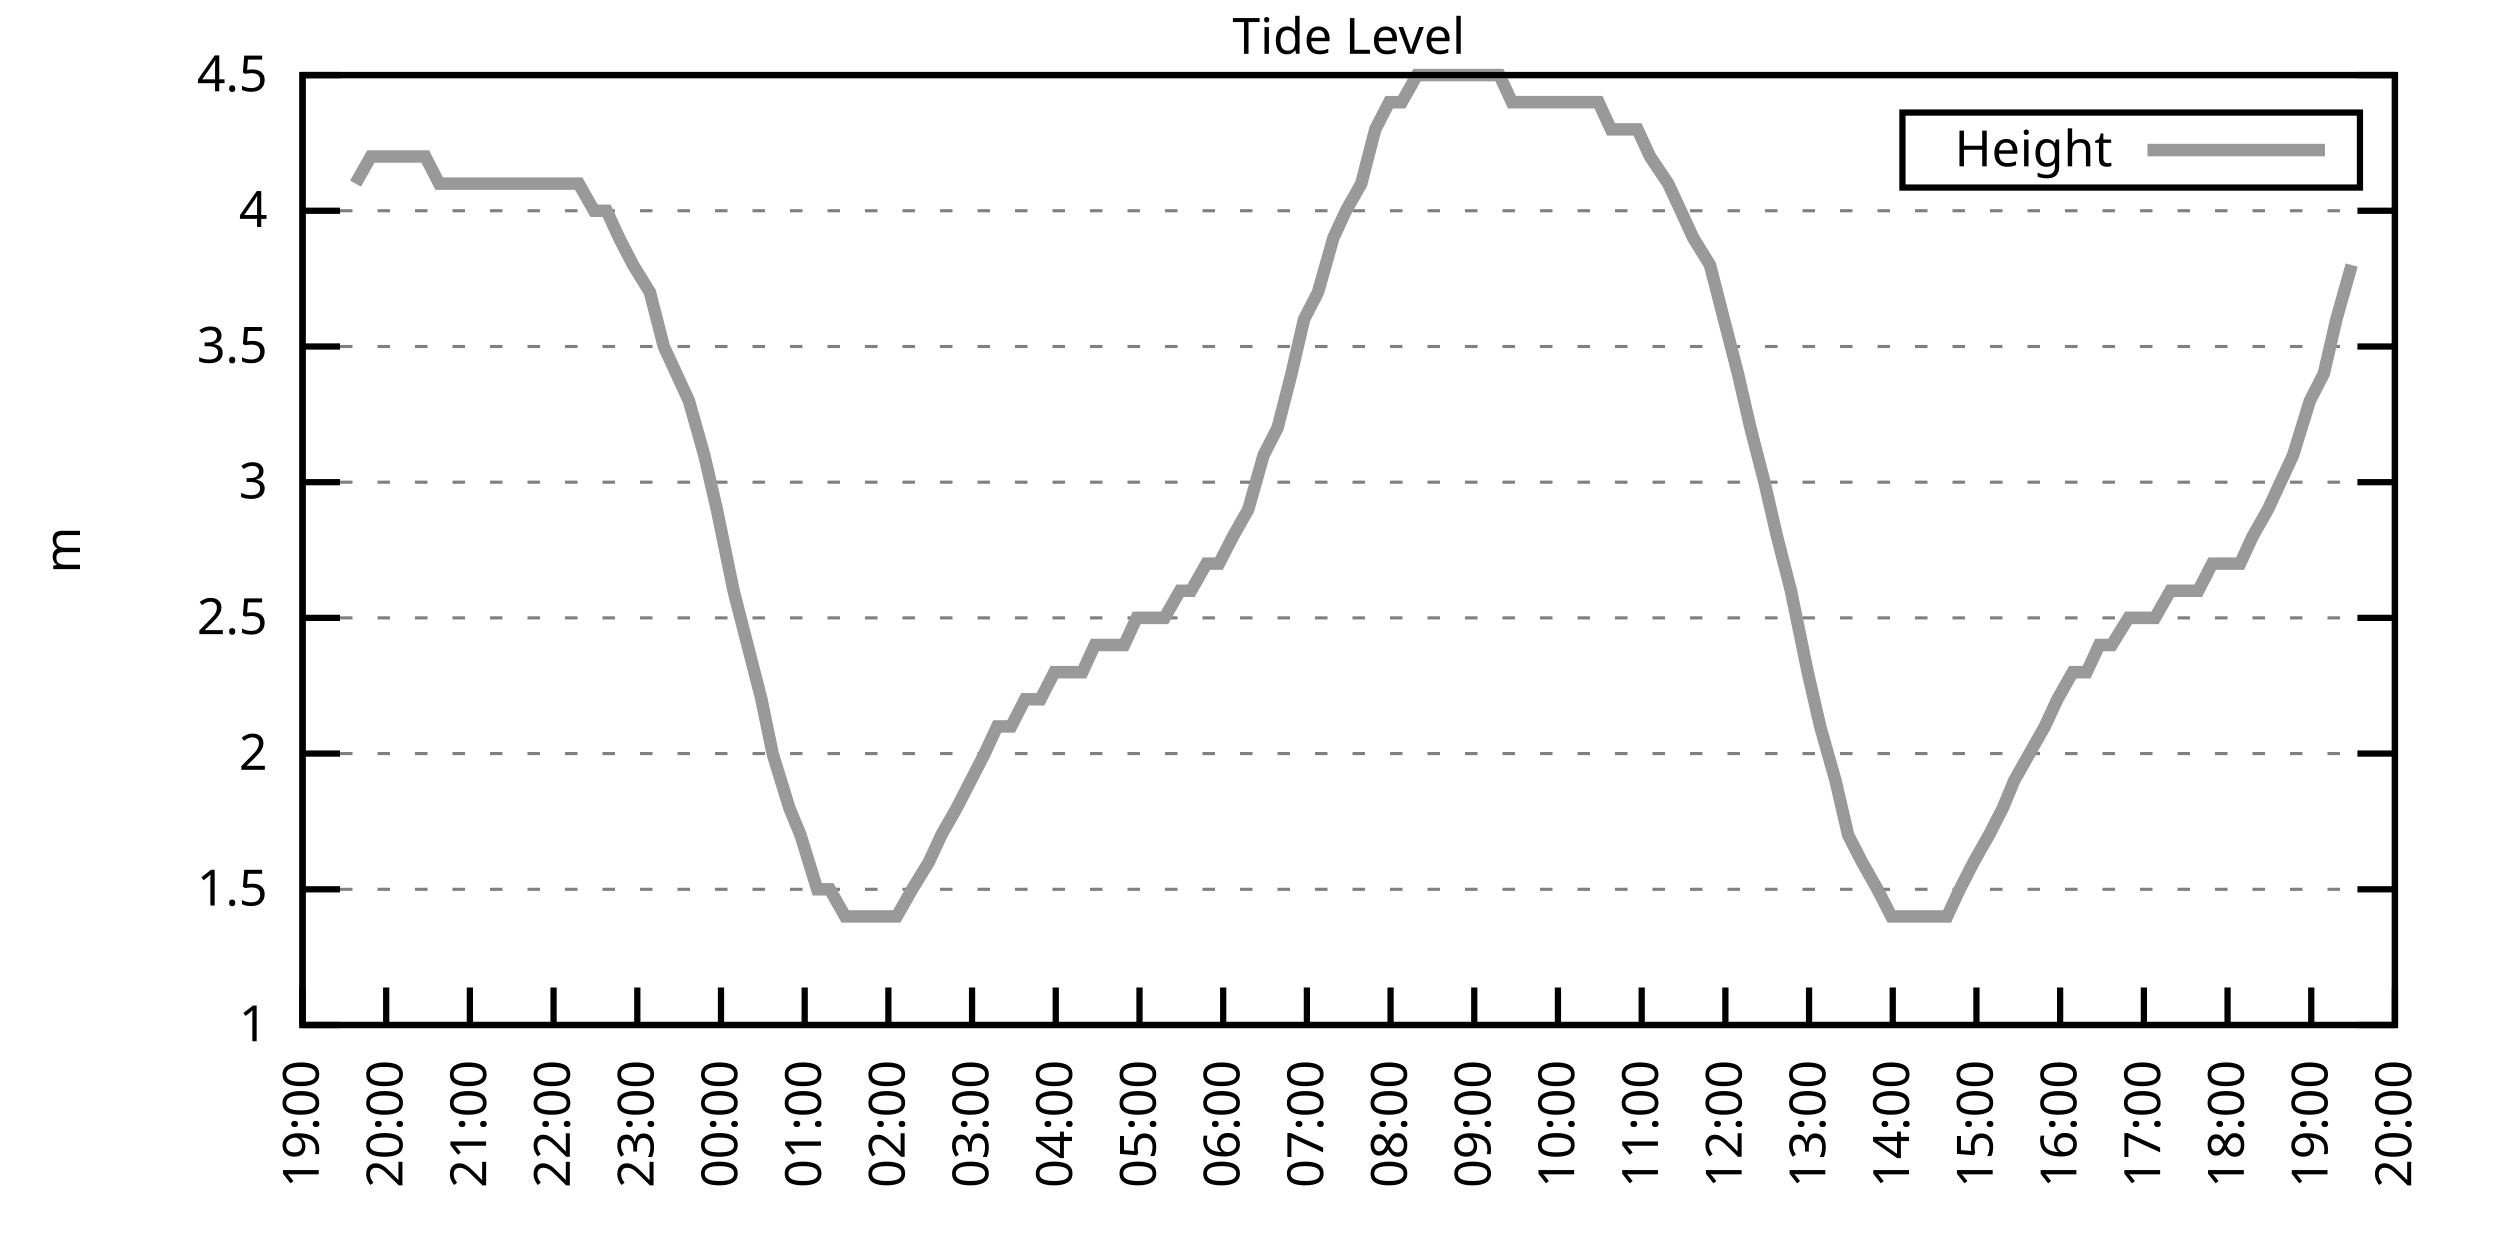
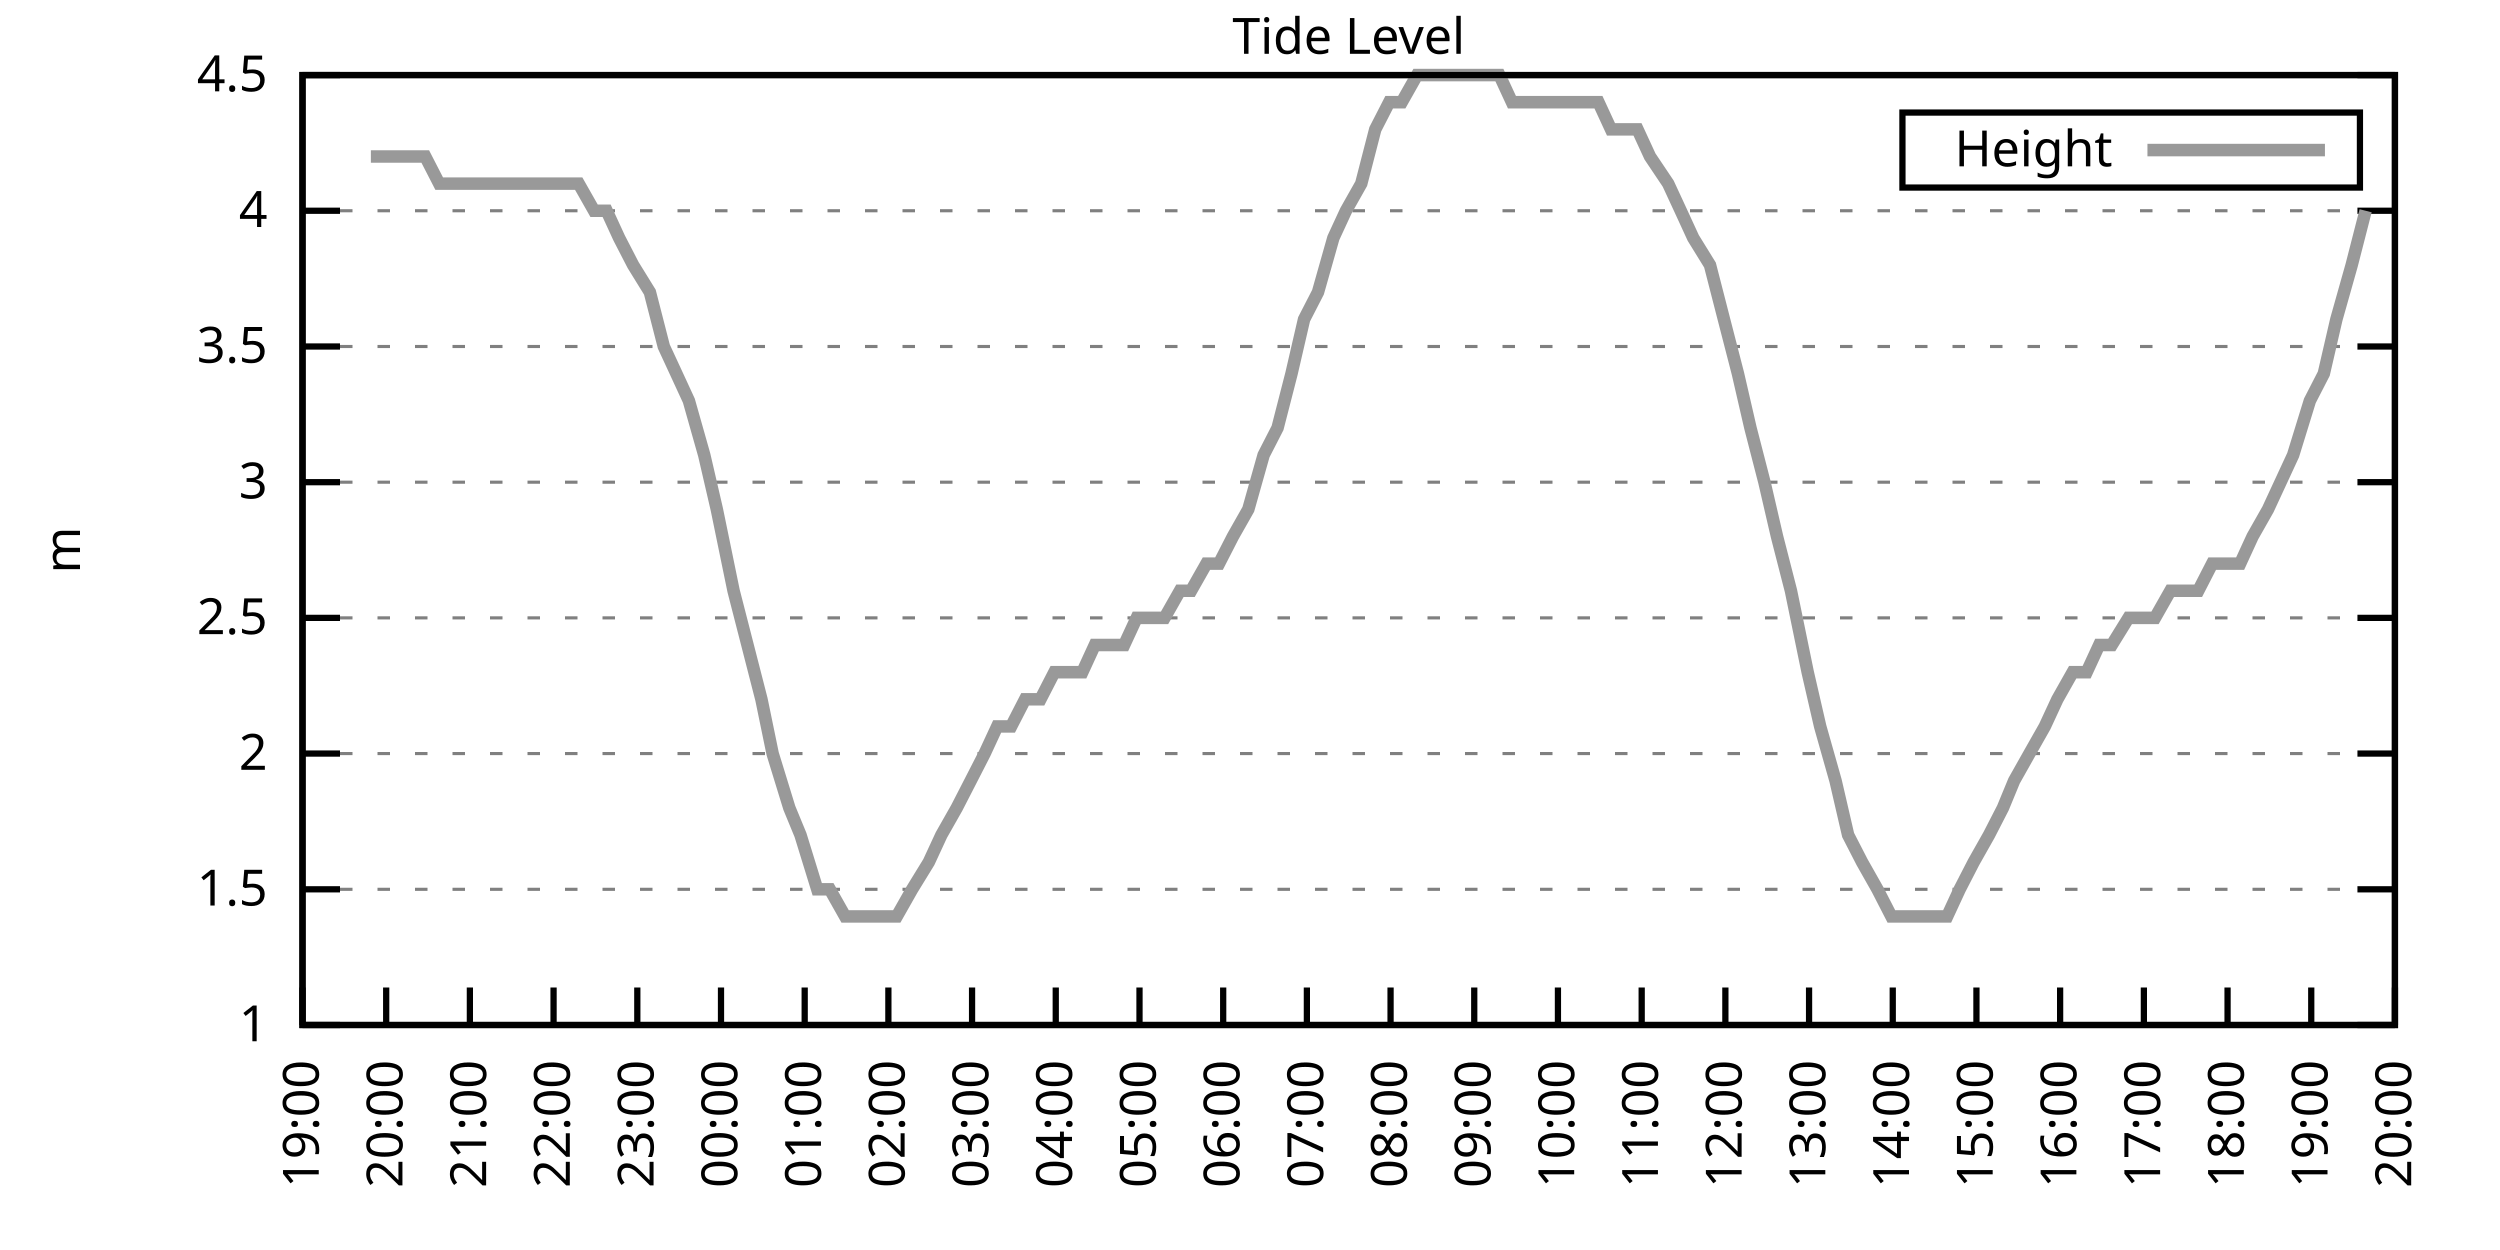
<svg xmlns="http://www.w3.org/2000/svg" xmlns:xlink="http://www.w3.org/1999/xlink" width="400" height="200" viewBox="0 0 400 200">
  <g id="gnuplot_canvas">
    <rect x="0" y="0" width="400" height="200" fill="none" />
    <defs>
      <circle id="gpDot" r="0.5" stroke-width="0.5" stroke="currentColor" />
      <path id="gpPt0" stroke-width="0.333" stroke="currentColor" d="M-1,0 h2 M0,-1 v2" />
      <path id="gpPt1" stroke-width="0.333" stroke="currentColor" d="M-1,-1 L1,1 M1,-1 L-1,1" />
      <path id="gpPt2" stroke-width="0.333" stroke="currentColor" d="M-1,0 L1,0 M0,-1 L0,1 M-1,-1 L1,1 M-1,1 L1,-1" />
      <rect id="gpPt3" stroke-width="0.333" stroke="currentColor" x="-1" y="-1" width="2" height="2" />
      <rect id="gpPt4" stroke-width="0.333" stroke="currentColor" fill="currentColor" x="-1" y="-1" width="2" height="2" />
      <circle id="gpPt5" stroke-width="0.333" stroke="currentColor" cx="0" cy="0" r="1" />
      <use xlink:href="#gpPt5" id="gpPt6" fill="currentColor" stroke="none" />
      <path id="gpPt7" stroke-width="0.333" stroke="currentColor" d="M0,-1.33 L-1.33,0.67 L1.33,0.67 z" />
      <use xlink:href="#gpPt7" id="gpPt8" fill="currentColor" stroke="none" />
      <use xlink:href="#gpPt7" id="gpPt9" stroke="currentColor" transform="rotate(180)" />
      <use xlink:href="#gpPt9" id="gpPt10" fill="currentColor" stroke="none" />
      <use xlink:href="#gpPt3" id="gpPt11" stroke="currentColor" transform="rotate(45)" />
      <use xlink:href="#gpPt11" id="gpPt12" fill="currentColor" stroke="none" />
      <path id="gpPt13" stroke-width="0.333" stroke="currentColor" d="M0,1.330 L1.265,0.411 L0.782,-1.067 L-0.782,-1.076 L-1.265,0.411 z" />
      <use xlink:href="#gpPt13" id="gpPt14" fill="currentColor" stroke="none" />
      <filter id="textbox" filterUnits="objectBoundingBox" x="0" y="0" height="1" width="1">
        <feFlood flood-color="white" flood-opacity="1" result="bgnd" />
        <feComposite in="SourceGraphic" in2="bgnd" operator="atop" />
      </filter>
      <filter id="greybox" filterUnits="objectBoundingBox" x="0" y="0" height="1" width="1">
        <feFlood flood-color="lightgrey" flood-opacity="1" result="grey" />
        <feComposite in="SourceGraphic" in2="grey" operator="atop" />
      </filter>
    </defs>
    <g fill="none" color="white" stroke="currentColor" stroke-width="1.00" stroke-linecap="butt" stroke-linejoin="miter">
</g>
    <g fill="none" color="black" stroke="currentColor" stroke-width="1.00" stroke-linecap="butt" stroke-linejoin="miter">
      <g stroke="none" shape-rendering="crispEdges">
        <polygon fill="rgb(255, 255, 255)" points="48.40,164.00 383.18,164.00 383.18,12.02 48.40,12.02 " />
      </g>
    </g>
    <g fill="none" color="black" stroke="currentColor" stroke-width="1.00" stroke-linecap="butt" stroke-linejoin="miter">
</g>
    <g fill="none" color="black" stroke="black" stroke-width="0.50" stroke-linecap="butt" stroke-linejoin="miter">
</g>
    <g fill="none" color="gray" stroke="currentColor" stroke-width="0.50" stroke-linecap="butt" stroke-linejoin="miter">
      <path stroke="gray" stroke-dasharray="2,4" class="gridline" d="M48.40,164.00 L383.19,164.00  " />
    </g>
    <g fill="none" color="gray" stroke="gray" stroke-width="1.00" stroke-linecap="butt" stroke-linejoin="miter">
</g>
    <g fill="none" color="black" stroke="currentColor" stroke-width="1.00" stroke-linecap="butt" stroke-linejoin="miter">
      <path stroke="black" d="M48.40,164.00 L54.40,164.00 M383.19,164.00 L377.19,164.00  " />
      <g transform="translate(42.80,166.60)" stroke="none" fill="black" font-family="Sans" font-size="8.00" text-anchor="end">
        <text>
          <tspan font-family="Sans"> 1</tspan>
        </text>
      </g>
    </g>
    <g fill="none" color="black" stroke="currentColor" stroke-width="1.00" stroke-linecap="butt" stroke-linejoin="miter">
</g>
    <g fill="none" color="black" stroke="black" stroke-width="0.50" stroke-linecap="butt" stroke-linejoin="miter">
</g>
    <g fill="none" color="gray" stroke="currentColor" stroke-width="0.50" stroke-linecap="butt" stroke-linejoin="miter">
      <path stroke="gray" stroke-dasharray="2,4" class="gridline" d="M48.40,142.29 L383.19,142.29  " />
    </g>
    <g fill="none" color="gray" stroke="gray" stroke-width="1.00" stroke-linecap="butt" stroke-linejoin="miter">
</g>
    <g fill="none" color="black" stroke="currentColor" stroke-width="1.00" stroke-linecap="butt" stroke-linejoin="miter">
      <path stroke="black" d="M48.40,142.29 L54.40,142.29 M383.19,142.29 L377.19,142.29  " />
      <g transform="translate(42.80,144.89)" stroke="none" fill="black" font-family="Sans" font-size="8.00" text-anchor="end">
        <text>
          <tspan font-family="Sans"> 1.5</tspan>
        </text>
      </g>
    </g>
    <g fill="none" color="black" stroke="currentColor" stroke-width="1.00" stroke-linecap="butt" stroke-linejoin="miter">
</g>
    <g fill="none" color="black" stroke="black" stroke-width="0.50" stroke-linecap="butt" stroke-linejoin="miter">
</g>
    <g fill="none" color="gray" stroke="currentColor" stroke-width="0.50" stroke-linecap="butt" stroke-linejoin="miter">
      <path stroke="gray" stroke-dasharray="2,4" class="gridline" d="M48.40,120.57 L383.19,120.57  " />
    </g>
    <g fill="none" color="gray" stroke="gray" stroke-width="1.00" stroke-linecap="butt" stroke-linejoin="miter">
</g>
    <g fill="none" color="black" stroke="currentColor" stroke-width="1.00" stroke-linecap="butt" stroke-linejoin="miter">
      <path stroke="black" d="M48.40,120.57 L54.40,120.57 M383.19,120.57 L377.19,120.57  " />
      <g transform="translate(42.80,123.17)" stroke="none" fill="black" font-family="Sans" font-size="8.00" text-anchor="end">
        <text>
          <tspan font-family="Sans"> 2</tspan>
        </text>
      </g>
    </g>
    <g fill="none" color="black" stroke="currentColor" stroke-width="1.00" stroke-linecap="butt" stroke-linejoin="miter">
</g>
    <g fill="none" color="black" stroke="black" stroke-width="0.50" stroke-linecap="butt" stroke-linejoin="miter">
</g>
    <g fill="none" color="gray" stroke="currentColor" stroke-width="0.50" stroke-linecap="butt" stroke-linejoin="miter">
      <path stroke="gray" stroke-dasharray="2,4" class="gridline" d="M48.40,98.86 L383.19,98.86  " />
    </g>
    <g fill="none" color="gray" stroke="gray" stroke-width="1.00" stroke-linecap="butt" stroke-linejoin="miter">
</g>
    <g fill="none" color="black" stroke="currentColor" stroke-width="1.00" stroke-linecap="butt" stroke-linejoin="miter">
      <path stroke="black" d="M48.40,98.86 L54.40,98.86 M383.19,98.86 L377.19,98.86  " />
      <g transform="translate(42.80,101.46)" stroke="none" fill="black" font-family="Sans" font-size="8.00" text-anchor="end">
        <text>
          <tspan font-family="Sans"> 2.5</tspan>
        </text>
      </g>
    </g>
    <g fill="none" color="black" stroke="currentColor" stroke-width="1.00" stroke-linecap="butt" stroke-linejoin="miter">
</g>
    <g fill="none" color="black" stroke="black" stroke-width="0.50" stroke-linecap="butt" stroke-linejoin="miter">
</g>
    <g fill="none" color="gray" stroke="currentColor" stroke-width="0.50" stroke-linecap="butt" stroke-linejoin="miter">
      <path stroke="gray" stroke-dasharray="2,4" class="gridline" d="M48.40,77.15 L383.19,77.15  " />
    </g>
    <g fill="none" color="gray" stroke="gray" stroke-width="1.00" stroke-linecap="butt" stroke-linejoin="miter">
</g>
    <g fill="none" color="black" stroke="currentColor" stroke-width="1.00" stroke-linecap="butt" stroke-linejoin="miter">
      <path stroke="black" d="M48.40,77.15 L54.40,77.15 M383.19,77.15 L377.19,77.15  " />
      <g transform="translate(42.80,79.75)" stroke="none" fill="black" font-family="Sans" font-size="8.00" text-anchor="end">
        <text>
          <tspan font-family="Sans"> 3</tspan>
        </text>
      </g>
    </g>
    <g fill="none" color="black" stroke="currentColor" stroke-width="1.00" stroke-linecap="butt" stroke-linejoin="miter">
</g>
    <g fill="none" color="black" stroke="black" stroke-width="0.50" stroke-linecap="butt" stroke-linejoin="miter">
</g>
    <g fill="none" color="gray" stroke="currentColor" stroke-width="0.50" stroke-linecap="butt" stroke-linejoin="miter">
      <path stroke="gray" stroke-dasharray="2,4" class="gridline" d="M48.40,55.44 L383.19,55.44  " />
    </g>
    <g fill="none" color="gray" stroke="gray" stroke-width="1.00" stroke-linecap="butt" stroke-linejoin="miter">
</g>
    <g fill="none" color="black" stroke="currentColor" stroke-width="1.00" stroke-linecap="butt" stroke-linejoin="miter">
      <path stroke="black" d="M48.40,55.44 L54.40,55.44 M383.19,55.44 L377.19,55.44  " />
      <g transform="translate(42.80,58.04)" stroke="none" fill="black" font-family="Sans" font-size="8.00" text-anchor="end">
        <text>
          <tspan font-family="Sans"> 3.5</tspan>
        </text>
      </g>
    </g>
    <g fill="none" color="black" stroke="currentColor" stroke-width="1.00" stroke-linecap="butt" stroke-linejoin="miter">
</g>
    <g fill="none" color="black" stroke="black" stroke-width="0.50" stroke-linecap="butt" stroke-linejoin="miter">
</g>
    <g fill="none" color="gray" stroke="currentColor" stroke-width="0.50" stroke-linecap="butt" stroke-linejoin="miter">
      <path stroke="gray" stroke-dasharray="2,4" class="gridline" d="M48.40,33.72 L383.19,33.72  " />
    </g>
    <g fill="none" color="gray" stroke="gray" stroke-width="1.00" stroke-linecap="butt" stroke-linejoin="miter">
</g>
    <g fill="none" color="black" stroke="currentColor" stroke-width="1.00" stroke-linecap="butt" stroke-linejoin="miter">
      <path stroke="black" d="M48.40,33.72 L54.40,33.72 M383.19,33.72 L377.19,33.72  " />
      <g transform="translate(42.80,36.32)" stroke="none" fill="black" font-family="Sans" font-size="8.00" text-anchor="end">
        <text>
          <tspan font-family="Sans"> 4</tspan>
        </text>
      </g>
    </g>
    <g fill="none" color="black" stroke="currentColor" stroke-width="1.00" stroke-linecap="butt" stroke-linejoin="miter">
</g>
    <g fill="none" color="black" stroke="black" stroke-width="0.50" stroke-linecap="butt" stroke-linejoin="miter">
</g>
    <g fill="none" color="gray" stroke="currentColor" stroke-width="0.50" stroke-linecap="butt" stroke-linejoin="miter">
      <path stroke="gray" stroke-dasharray="2,4" class="gridline" d="M48.40,12.01 L383.19,12.01  " />
    </g>
    <g fill="none" color="gray" stroke="gray" stroke-width="1.00" stroke-linecap="butt" stroke-linejoin="miter">
</g>
    <g fill="none" color="black" stroke="currentColor" stroke-width="1.00" stroke-linecap="butt" stroke-linejoin="miter">
      <path stroke="black" d="M48.40,12.01 L54.40,12.01 M383.19,12.01 L377.19,12.01  " />
      <g transform="translate(42.80,14.61)" stroke="none" fill="black" font-family="Sans" font-size="8.00" text-anchor="end">
        <text>
          <tspan font-family="Sans"> 4.5</tspan>
        </text>
      </g>
    </g>
    <g fill="none" color="black" stroke="currentColor" stroke-width="1.00" stroke-linecap="butt" stroke-linejoin="miter">
      <path stroke="black" d="M48.40,164.00 L48.40,158.00  " />
      <g transform="translate(51.00,169.60) rotate(270.00)" stroke="none" fill="black" font-family="Sans" font-size="8.00" text-anchor="end">
        <text>
          <tspan font-family="Sans">19:00</tspan>
        </text>
      </g>
    </g>
    <g fill="none" color="black" stroke="currentColor" stroke-width="1.00" stroke-linecap="butt" stroke-linejoin="miter">
      <path stroke="black" d="M61.79,164.00 L61.79,158.00  " />
      <g transform="translate(64.39,169.60) rotate(270.00)" stroke="none" fill="black" font-family="Sans" font-size="8.00" text-anchor="end">
        <text>
          <tspan font-family="Sans">20:00</tspan>
        </text>
      </g>
    </g>
    <g fill="none" color="black" stroke="currentColor" stroke-width="1.00" stroke-linecap="butt" stroke-linejoin="miter">
      <path stroke="black" d="M75.18,164.00 L75.18,158.00  " />
      <g transform="translate(77.78,169.60) rotate(270.00)" stroke="none" fill="black" font-family="Sans" font-size="8.00" text-anchor="end">
        <text>
          <tspan font-family="Sans">21:00</tspan>
        </text>
      </g>
    </g>
    <g fill="none" color="black" stroke="currentColor" stroke-width="1.00" stroke-linecap="butt" stroke-linejoin="miter">
      <path stroke="black" d="M88.57,164.00 L88.57,158.00  " />
      <g transform="translate(91.17,169.60) rotate(270.00)" stroke="none" fill="black" font-family="Sans" font-size="8.00" text-anchor="end">
        <text>
          <tspan font-family="Sans">22:00</tspan>
        </text>
      </g>
    </g>
    <g fill="none" color="black" stroke="currentColor" stroke-width="1.00" stroke-linecap="butt" stroke-linejoin="miter">
      <path stroke="black" d="M101.97,164.00 L101.97,158.00  " />
      <g transform="translate(104.57,169.60) rotate(270.00)" stroke="none" fill="black" font-family="Sans" font-size="8.00" text-anchor="end">
        <text>
          <tspan font-family="Sans">23:00</tspan>
        </text>
      </g>
    </g>
    <g fill="none" color="black" stroke="currentColor" stroke-width="1.00" stroke-linecap="butt" stroke-linejoin="miter">
      <path stroke="black" d="M115.36,164.00 L115.36,158.00  " />
      <g transform="translate(117.96,169.60) rotate(270.00)" stroke="none" fill="black" font-family="Sans" font-size="8.00" text-anchor="end">
        <text>
          <tspan font-family="Sans">00:00</tspan>
        </text>
      </g>
    </g>
    <g fill="none" color="black" stroke="currentColor" stroke-width="1.00" stroke-linecap="butt" stroke-linejoin="miter">
      <path stroke="black" d="M128.75,164.00 L128.75,158.00  " />
      <g transform="translate(131.35,169.60) rotate(270.00)" stroke="none" fill="black" font-family="Sans" font-size="8.00" text-anchor="end">
        <text>
          <tspan font-family="Sans">01:00</tspan>
        </text>
      </g>
    </g>
    <g fill="none" color="black" stroke="currentColor" stroke-width="1.00" stroke-linecap="butt" stroke-linejoin="miter">
      <path stroke="black" d="M142.14,164.00 L142.14,158.00  " />
      <g transform="translate(144.74,169.60) rotate(270.00)" stroke="none" fill="black" font-family="Sans" font-size="8.00" text-anchor="end">
        <text>
          <tspan font-family="Sans">02:00</tspan>
        </text>
      </g>
    </g>
    <g fill="none" color="black" stroke="currentColor" stroke-width="1.00" stroke-linecap="butt" stroke-linejoin="miter">
      <path stroke="black" d="M155.53,164.00 L155.53,158.00  " />
      <g transform="translate(158.13,169.60) rotate(270.00)" stroke="none" fill="black" font-family="Sans" font-size="8.00" text-anchor="end">
        <text>
          <tspan font-family="Sans">03:00</tspan>
        </text>
      </g>
    </g>
    <g fill="none" color="black" stroke="currentColor" stroke-width="1.00" stroke-linecap="butt" stroke-linejoin="miter">
      <path stroke="black" d="M168.92,164.00 L168.92,158.00  " />
      <g transform="translate(171.52,169.60) rotate(270.00)" stroke="none" fill="black" font-family="Sans" font-size="8.00" text-anchor="end">
        <text>
          <tspan font-family="Sans">04:00</tspan>
        </text>
      </g>
    </g>
    <g fill="none" color="black" stroke="currentColor" stroke-width="1.00" stroke-linecap="butt" stroke-linejoin="miter">
      <path stroke="black" d="M182.32,164.00 L182.32,158.00  " />
      <g transform="translate(184.92,169.60) rotate(270.00)" stroke="none" fill="black" font-family="Sans" font-size="8.00" text-anchor="end">
        <text>
          <tspan font-family="Sans">05:00</tspan>
        </text>
      </g>
    </g>
    <g fill="none" color="black" stroke="currentColor" stroke-width="1.00" stroke-linecap="butt" stroke-linejoin="miter">
      <path stroke="black" d="M195.71,164.00 L195.71,158.00  " />
      <g transform="translate(198.31,169.60) rotate(270.00)" stroke="none" fill="black" font-family="Sans" font-size="8.00" text-anchor="end">
        <text>
          <tspan font-family="Sans">06:00</tspan>
        </text>
      </g>
    </g>
    <g fill="none" color="black" stroke="currentColor" stroke-width="1.00" stroke-linecap="butt" stroke-linejoin="miter">
      <path stroke="black" d="M209.10,164.00 L209.10,158.00  " />
      <g transform="translate(211.70,169.60) rotate(270.00)" stroke="none" fill="black" font-family="Sans" font-size="8.00" text-anchor="end">
        <text>
          <tspan font-family="Sans">07:00</tspan>
        </text>
      </g>
    </g>
    <g fill="none" color="black" stroke="currentColor" stroke-width="1.00" stroke-linecap="butt" stroke-linejoin="miter">
      <path stroke="black" d="M222.49,164.00 L222.49,158.00  " />
      <g transform="translate(225.09,169.60) rotate(270.00)" stroke="none" fill="black" font-family="Sans" font-size="8.00" text-anchor="end">
        <text>
          <tspan font-family="Sans">08:00</tspan>
        </text>
      </g>
    </g>
    <g fill="none" color="black" stroke="currentColor" stroke-width="1.00" stroke-linecap="butt" stroke-linejoin="miter">
      <path stroke="black" d="M235.88,164.00 L235.88,158.00  " />
      <g transform="translate(238.48,169.60) rotate(270.00)" stroke="none" fill="black" font-family="Sans" font-size="8.00" text-anchor="end">
        <text>
          <tspan font-family="Sans">09:00</tspan>
        </text>
      </g>
    </g>
    <g fill="none" color="black" stroke="currentColor" stroke-width="1.00" stroke-linecap="butt" stroke-linejoin="miter">
      <path stroke="black" d="M249.27,164.00 L249.27,158.00  " />
      <g transform="translate(251.87,169.60) rotate(270.00)" stroke="none" fill="black" font-family="Sans" font-size="8.00" text-anchor="end">
        <text>
          <tspan font-family="Sans">10:00</tspan>
        </text>
      </g>
    </g>
    <g fill="none" color="black" stroke="currentColor" stroke-width="1.00" stroke-linecap="butt" stroke-linejoin="miter">
      <path stroke="black" d="M262.67,164.00 L262.67,158.00  " />
      <g transform="translate(265.27,169.60) rotate(270.00)" stroke="none" fill="black" font-family="Sans" font-size="8.00" text-anchor="end">
        <text>
          <tspan font-family="Sans">11:00</tspan>
        </text>
      </g>
    </g>
    <g fill="none" color="black" stroke="currentColor" stroke-width="1.00" stroke-linecap="butt" stroke-linejoin="miter">
      <path stroke="black" d="M276.06,164.00 L276.06,158.00  " />
      <g transform="translate(278.66,169.60) rotate(270.00)" stroke="none" fill="black" font-family="Sans" font-size="8.00" text-anchor="end">
        <text>
          <tspan font-family="Sans">12:00</tspan>
        </text>
      </g>
    </g>
    <g fill="none" color="black" stroke="currentColor" stroke-width="1.00" stroke-linecap="butt" stroke-linejoin="miter">
      <path stroke="black" d="M289.45,164.00 L289.45,158.00  " />
      <g transform="translate(292.05,169.60) rotate(270.00)" stroke="none" fill="black" font-family="Sans" font-size="8.00" text-anchor="end">
        <text>
          <tspan font-family="Sans">13:00</tspan>
        </text>
      </g>
    </g>
    <g fill="none" color="black" stroke="currentColor" stroke-width="1.00" stroke-linecap="butt" stroke-linejoin="miter">
      <path stroke="black" d="M302.84,164.00 L302.84,158.00  " />
      <g transform="translate(305.44,169.60) rotate(270.00)" stroke="none" fill="black" font-family="Sans" font-size="8.00" text-anchor="end">
        <text>
          <tspan font-family="Sans">14:00</tspan>
        </text>
      </g>
    </g>
    <g fill="none" color="black" stroke="currentColor" stroke-width="1.00" stroke-linecap="butt" stroke-linejoin="miter">
      <path stroke="black" d="M316.23,164.00 L316.23,158.00  " />
      <g transform="translate(318.83,169.60) rotate(270.00)" stroke="none" fill="black" font-family="Sans" font-size="8.00" text-anchor="end">
        <text>
          <tspan font-family="Sans">15:00</tspan>
        </text>
      </g>
    </g>
    <g fill="none" color="black" stroke="currentColor" stroke-width="1.00" stroke-linecap="butt" stroke-linejoin="miter">
      <path stroke="black" d="M329.62,164.00 L329.62,158.00  " />
      <g transform="translate(332.22,169.60) rotate(270.00)" stroke="none" fill="black" font-family="Sans" font-size="8.00" text-anchor="end">
        <text>
          <tspan font-family="Sans">16:00</tspan>
        </text>
      </g>
    </g>
    <g fill="none" color="black" stroke="currentColor" stroke-width="1.00" stroke-linecap="butt" stroke-linejoin="miter">
      <path stroke="black" d="M343.02,164.00 L343.02,158.00  " />
      <g transform="translate(345.62,169.60) rotate(270.00)" stroke="none" fill="black" font-family="Sans" font-size="8.00" text-anchor="end">
        <text>
          <tspan font-family="Sans">17:00</tspan>
        </text>
      </g>
    </g>
    <g fill="none" color="black" stroke="currentColor" stroke-width="1.00" stroke-linecap="butt" stroke-linejoin="miter">
      <path stroke="black" d="M356.41,164.00 L356.41,158.00  " />
      <g transform="translate(359.01,169.60) rotate(270.00)" stroke="none" fill="black" font-family="Sans" font-size="8.00" text-anchor="end">
        <text>
          <tspan font-family="Sans">18:00</tspan>
        </text>
      </g>
    </g>
    <g fill="none" color="black" stroke="currentColor" stroke-width="1.00" stroke-linecap="butt" stroke-linejoin="miter">
      <path stroke="black" d="M369.80,164.00 L369.80,158.00  " />
      <g transform="translate(372.40,169.60) rotate(270.00)" stroke="none" fill="black" font-family="Sans" font-size="8.00" text-anchor="end">
        <text>
          <tspan font-family="Sans">19:00</tspan>
        </text>
      </g>
    </g>
    <g fill="none" color="black" stroke="currentColor" stroke-width="1.00" stroke-linecap="butt" stroke-linejoin="miter">
      <path stroke="black" d="M383.19,164.00 L383.19,158.00  " />
      <g transform="translate(385.79,169.60) rotate(270.00)" stroke="none" fill="black" font-family="Sans" font-size="8.00" text-anchor="end">
        <text>
          <tspan font-family="Sans">20:00</tspan>
        </text>
      </g>
    </g>
    <g fill="none" color="black" stroke="currentColor" stroke-width="1.00" stroke-linecap="butt" stroke-linejoin="miter">
</g>
    <g fill="none" color="black" stroke="currentColor" stroke-width="1.00" stroke-linecap="butt" stroke-linejoin="miter">
      <path stroke="black" d="M48.40,12.01 L48.40,164.00 L383.19,164.00 L383.19,12.01 L48.40,12.01 Z  " />
    </g>
    <g fill="none" color="black" stroke="currentColor" stroke-width="1.00" stroke-linecap="butt" stroke-linejoin="miter">
</g>
    <g fill="none" color="black" stroke="currentColor" stroke-width="1.00" stroke-linecap="butt" stroke-linejoin="miter">
      <path stroke="black" d="M304.39,30.01 L304.39,18.01 L377.59,18.01 L377.59,30.01 L304.39,30.01 Z  " />
    </g>
    <g id="Tide_level_plot_1">
      <g fill="none" color="white" stroke="black" stroke-width="2.00" stroke-linecap="butt" stroke-linejoin="miter">
</g>
      <g fill="none" color="black" stroke="currentColor" stroke-width="2.00" stroke-linecap="butt" stroke-linejoin="miter">
        <g transform="translate(337.99,26.61)" stroke="none" fill="black" font-family="Sans" font-size="8.00" text-anchor="end">
          <text>
            <tspan font-family="Sans">Height</tspan>
          </text>
        </g>
      </g>
      <g fill="none" color="black" stroke="currentColor" stroke-width="2.00" stroke-linecap="butt" stroke-linejoin="miter">
-         <path stroke="rgb(153, 153, 153)" d="M343.59,24.01 L371.99,24.01 M56.88,29.38 L59.34,25.04 L61.35,25.04 L63.80,25.04 L65.81,25.04 L68.04,25.04   L70.27,29.38 L72.73,29.38 L74.74,29.38 L76.75,29.38 L79.20,29.38 L81.21,29.38 L83.89,29.38 L86.12,29.38   L88.35,29.38 L90.58,29.38 L92.59,29.38 L95.05,33.72 L97.06,33.72 L99.06,38.07 L101.30,42.41 L103.98,46.75   L106.21,55.44 L108.22,59.78 L110.22,64.12 L112.68,72.81 L114.69,81.49 L117.37,94.52 L119.60,103.20 L121.83,111.89   L123.62,120.57 L126.29,129.26 L128.08,133.60 L130.76,142.29 L132.77,142.29 L135.22,146.63 L137.45,146.63 L139.02,146.63   L141.47,146.63 L143.48,146.63 L145.94,142.29 L148.61,137.94 L150.62,133.60 L153.08,129.26 L155.31,124.92 L157.54,120.57   L159.55,116.23 L161.78,116.23 L164.01,111.89 L166.47,111.89 L168.70,107.55 L170.71,107.55 L173.17,107.55 L175.17,103.20   L177.63,103.20 L179.86,103.20 L181.87,98.86 L184.32,98.86 L186.33,98.86 L188.79,94.52 L190.57,94.52 L193.03,90.18   L195.04,90.18 L197.27,85.83 L199.73,81.49 L202.18,72.81 L204.41,68.46 L206.64,59.78 L208.65,51.09 L210.88,46.75   L213.34,38.07 L215.35,33.72 L217.80,29.38 L220.04,20.70 L222.27,16.35 L224.28,16.35 L226.73,12.01 L228.96,12.01   L230.97,12.01 L233.20,12.01 L235.21,12.01 L237.89,12.01 L239.90,12.01 L241.91,16.35 L244.14,16.35 L246.82,16.35   L249.05,16.35 L251.28,16.35 L253.51,16.35 L255.75,16.35 L257.76,20.70 L259.99,20.70 L262.00,20.70 L264.00,25.04   L266.91,29.38 L268.92,33.72 L270.92,38.07 L273.60,42.41 L275.83,51.09 L278.07,59.78 L280.07,68.46 L282.31,77.15   L284.32,85.83 L286.55,94.52 L289.23,107.55 L291.23,116.23 L293.69,124.92 L295.70,133.60 L297.93,137.94 L300.39,142.29   L302.62,146.63 L304.85,146.63 L307.08,146.63 L308.87,146.63 L311.54,146.63 L313.55,142.29 L315.79,137.94 L318.24,133.60   L320.47,129.26 L322.26,124.92 L324.71,120.57 L327.17,116.23 L329.18,111.89 L331.63,107.55 L333.86,107.55 L335.87,103.20   L337.88,103.20 L340.56,98.86 L342.57,98.86 L344.80,98.86 L347.26,94.52 L349.26,94.52 L351.72,94.52 L353.95,90.18   L355.74,90.18 L358.42,90.18 L360.42,85.83 L362.88,81.49 L364.89,77.15 L366.90,72.81 L369.58,64.12 L371.81,59.78   L373.82,51.09 L376.27,42.41  " />
+         <path stroke="rgb(153, 153, 153)" d="M343.59,24.01 L371.99,24.01 M59.34,25.04 L61.35,25.04 L63.80,25.04 L65.81,25.04 L68.04,25.04 L70.27,29.38   L72.73,29.38 L74.74,29.38 L76.75,29.38 L79.20,29.38 L81.21,29.38 L83.89,29.38 L86.12,29.38 L88.35,29.38   L90.58,29.38 L92.59,29.38 L95.05,33.72 L97.06,33.72 L99.06,38.07 L101.30,42.41 L103.98,46.75 L106.21,55.44   L108.22,59.78 L110.22,64.12 L112.68,72.81 L114.69,81.49 L117.37,94.52 L119.60,103.20 L121.83,111.89 L123.62,120.57   L126.29,129.26 L128.08,133.60 L130.76,142.29 L132.77,142.29 L135.22,146.63 L137.45,146.63 L139.02,146.63 L141.47,146.63   L143.48,146.63 L145.94,142.29 L148.61,137.94 L150.62,133.60 L153.08,129.26 L155.31,124.92 L157.54,120.57 L159.55,116.23   L161.78,116.23 L164.01,111.89 L166.47,111.89 L168.70,107.55 L170.71,107.55 L173.17,107.55 L175.17,103.20 L177.63,103.20   L179.86,103.20 L181.87,98.86 L184.32,98.86 L186.33,98.86 L188.79,94.52 L190.57,94.52 L193.03,90.18 L195.04,90.18   L197.27,85.83 L199.73,81.49 L202.18,72.81 L204.41,68.46 L206.64,59.78 L208.65,51.09 L210.88,46.75 L213.34,38.07   L215.35,33.72 L217.80,29.38 L220.04,20.70 L222.27,16.35 L224.28,16.35 L226.73,12.01 L228.96,12.01 L230.97,12.01   L233.20,12.01 L235.21,12.01 L237.89,12.01 L239.90,12.01 L241.91,16.35 L244.14,16.35 L246.82,16.35 L249.05,16.35   L251.28,16.35 L253.51,16.35 L255.75,16.35 L257.76,20.70 L259.99,20.70 L262.00,20.70 L264.00,25.04 L266.91,29.38   L268.92,33.72 L270.92,38.07 L273.60,42.41 L275.83,51.09 L278.07,59.78 L280.07,68.46 L282.31,77.15 L284.32,85.83   L286.55,94.52 L289.23,107.55 L291.23,116.23 L293.69,124.92 L295.70,133.60 L297.93,137.94 L300.39,142.29 L302.62,146.63   L304.85,146.63 L307.08,146.63 L308.87,146.63 L311.54,146.63 L313.55,142.29 L315.79,137.94 L318.24,133.60 L320.47,129.26   L322.26,124.92 L324.71,120.57 L327.17,116.23 L329.18,111.89 L331.63,107.55 L333.86,107.55 L335.87,103.20 L337.88,103.20   L340.56,98.86 L342.57,98.86 L344.80,98.86 L347.26,94.52 L349.26,94.52 L351.72,94.52 L353.95,90.18 L355.74,90.18   L358.42,90.18 L360.42,85.83 L362.88,81.49 L364.89,77.15 L366.90,72.81 L369.58,64.12 L371.81,59.78 L373.82,51.09   L376.27,42.41 L378.50,33.72  " />
      </g>
    </g>
    <g fill="none" color="black" stroke="currentColor" stroke-width="2.00" stroke-linecap="butt" stroke-linejoin="miter">
</g>
    <g fill="none" color="black" stroke="black" stroke-width="1.00" stroke-linecap="butt" stroke-linejoin="miter">
</g>
    <g fill="none" color="black" stroke="currentColor" stroke-width="1.00" stroke-linecap="butt" stroke-linejoin="miter">
      <path stroke="black" d="M48.40,12.01 L48.40,164.00 L383.19,164.00 L383.19,12.01 L48.40,12.01 Z  " />
      <g transform="translate(12.80,88.01) rotate(270.00)" stroke="none" fill="black" font-family="Sans" font-size="8.00" text-anchor="middle">
        <text>
          <tspan font-family="Sans">m</tspan>
        </text>
      </g>
    </g>
    <g fill="none" color="black" stroke="currentColor" stroke-width="1.00" stroke-linecap="butt" stroke-linejoin="miter">
</g>
    <g fill="none" color="black" stroke="currentColor" stroke-width="1.00" stroke-linecap="butt" stroke-linejoin="miter">
      <g transform="translate(215.79,8.61)" stroke="none" fill="black" font-family="Sans" font-size="8.00" text-anchor="middle">
        <text>
          <tspan font-family="Sans">Tide Level</tspan>
        </text>
      </g>
    </g>
    <g fill="none" color="black" stroke="currentColor" stroke-width="1.00" stroke-linecap="butt" stroke-linejoin="miter">
</g>
  </g>
</svg>
